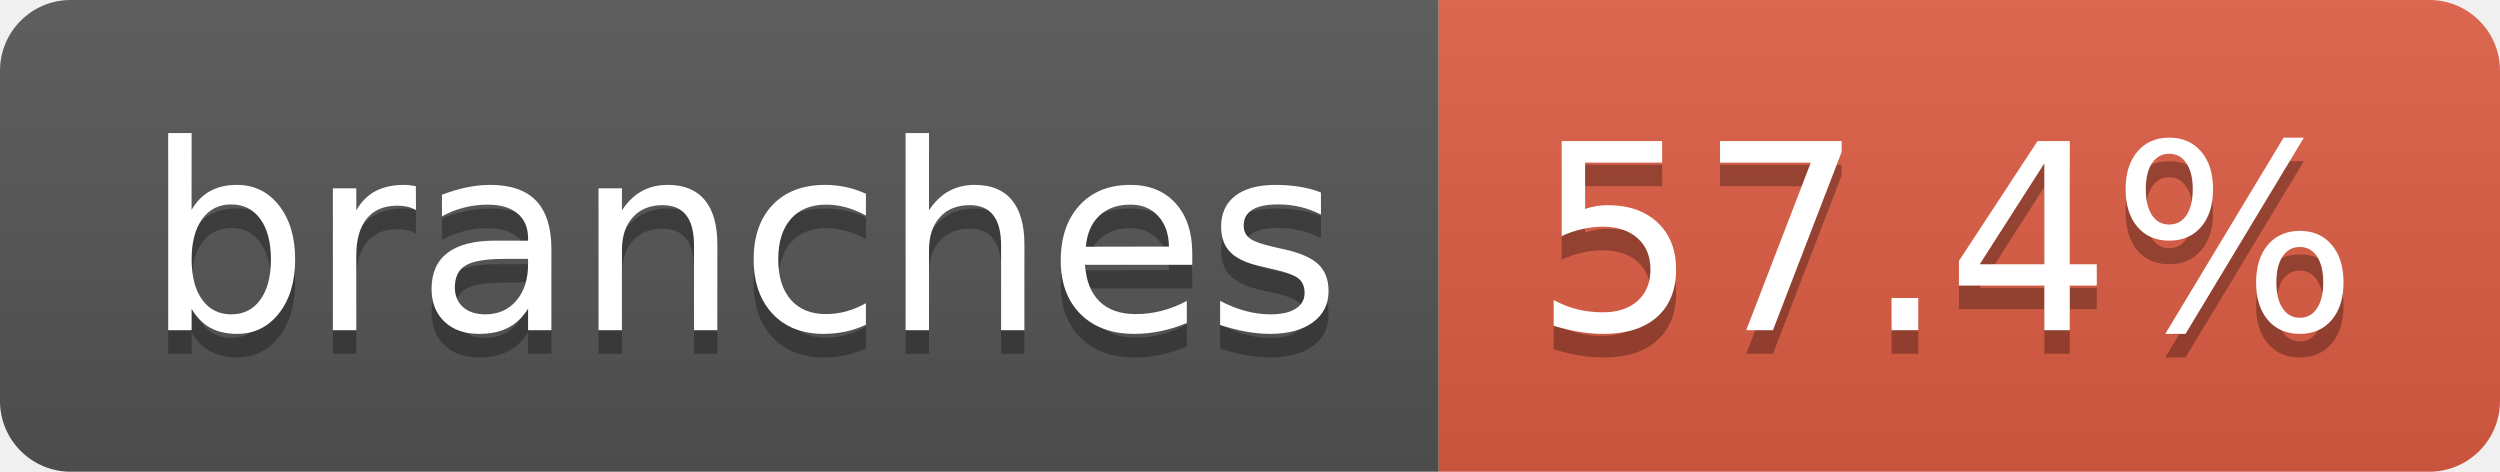
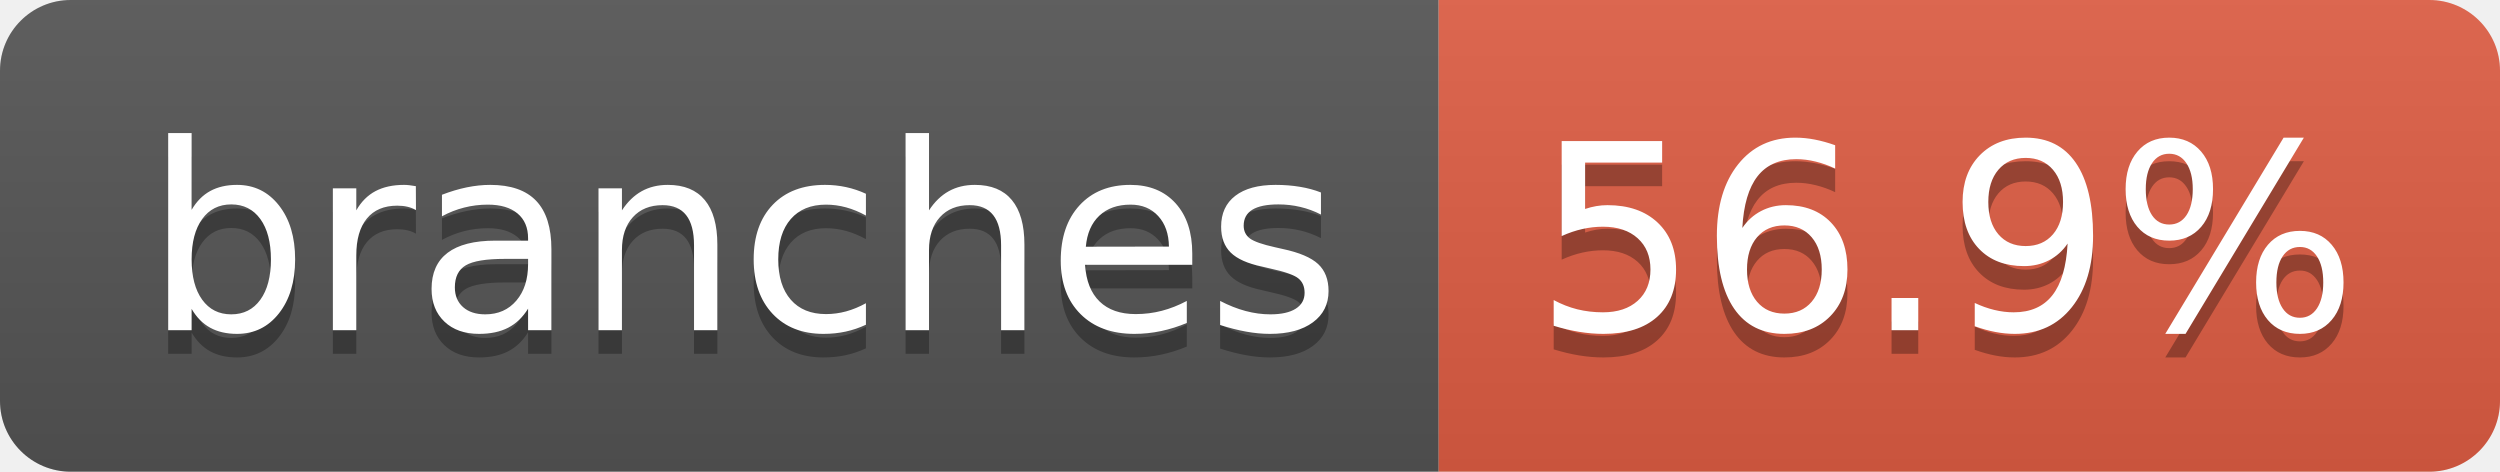
- <svg xmlns="http://www.w3.org/2000/svg" width="106" height="20" role="img" aria-label="branches: 57.4%">
+ <svg xmlns="http://www.w3.org/2000/svg" width="106" height="20" role="img" aria-label="branches: 56.9%">
  <linearGradient id="s" x2="0" y2="100%">
    <stop offset="0" stop-color="#bbb" stop-opacity=".1" />
    <stop offset="1" stop-opacity=".1" />
  </linearGradient>
  <clipPath id="r">
    <rect width="106" height="20" rx="3" fill="#fff" />
  </clipPath>
  <g clip-path="url(#r)">
    <rect width="61" height="20" fill="#555" />
    <rect x="61" width="45" height="20" fill="#e05d44" />
    <rect width="106" height="20" fill="url(#s)" />
  </g>
  <g fill="#fff" text-anchor="middle" font-family="Verdana,Geneva,DejaVu Sans,sans-serif" text-rendering="geometricPrecision" font-size="110">
    <text aria-hidden="true" x="315" y="150" fill="#010101" fill-opacity=".3" transform="scale(.1)" textLength="507">branches</text>
    <text x="315" y="140" transform="scale(.1)" fill="#fff" textLength="507">branches</text>
-     <text aria-hidden="true" x="825" y="150" fill="#010101" fill-opacity=".3" transform="scale(.1)" textLength="350">57.4%</text>
-     <text x="825" y="140" transform="scale(.1)" fill="#fff" textLength="350">57.4%</text>
+     <text aria-hidden="true" x="825" y="150" fill="#010101" fill-opacity=".3" transform="scale(.1)" textLength="350">56.9%</text>
+     <text x="825" y="140" transform="scale(.1)" fill="#fff" textLength="350">56.9%</text>
  </g>
</svg>
